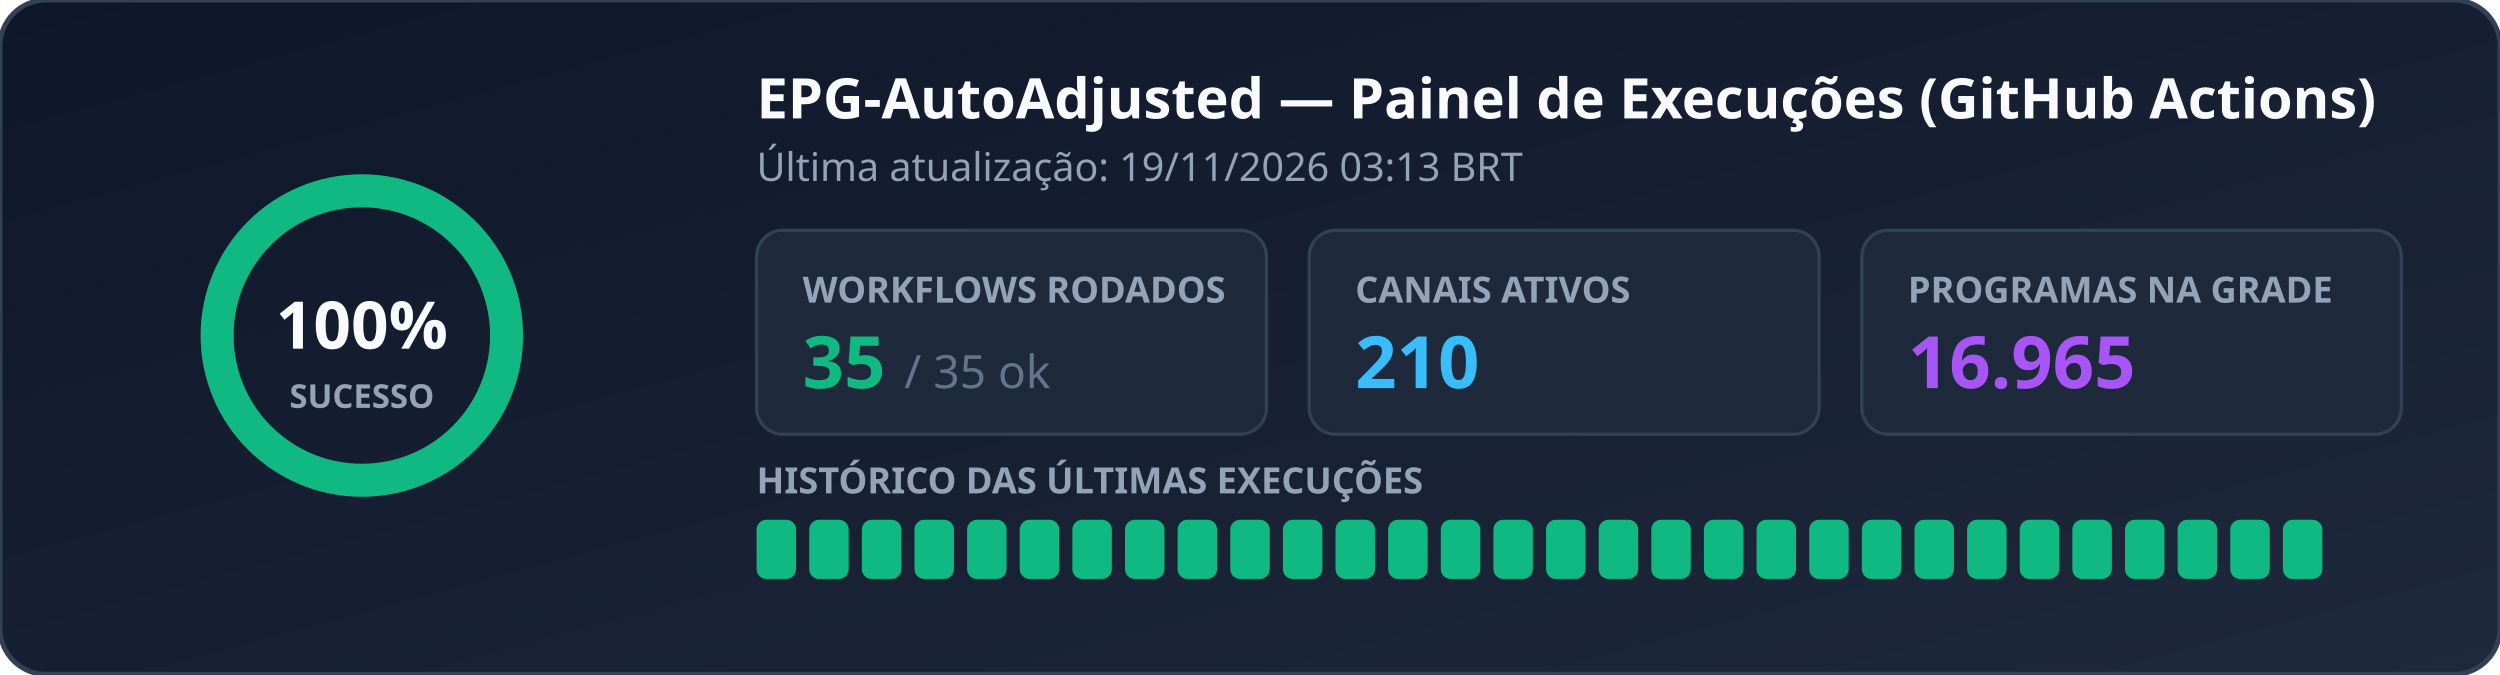
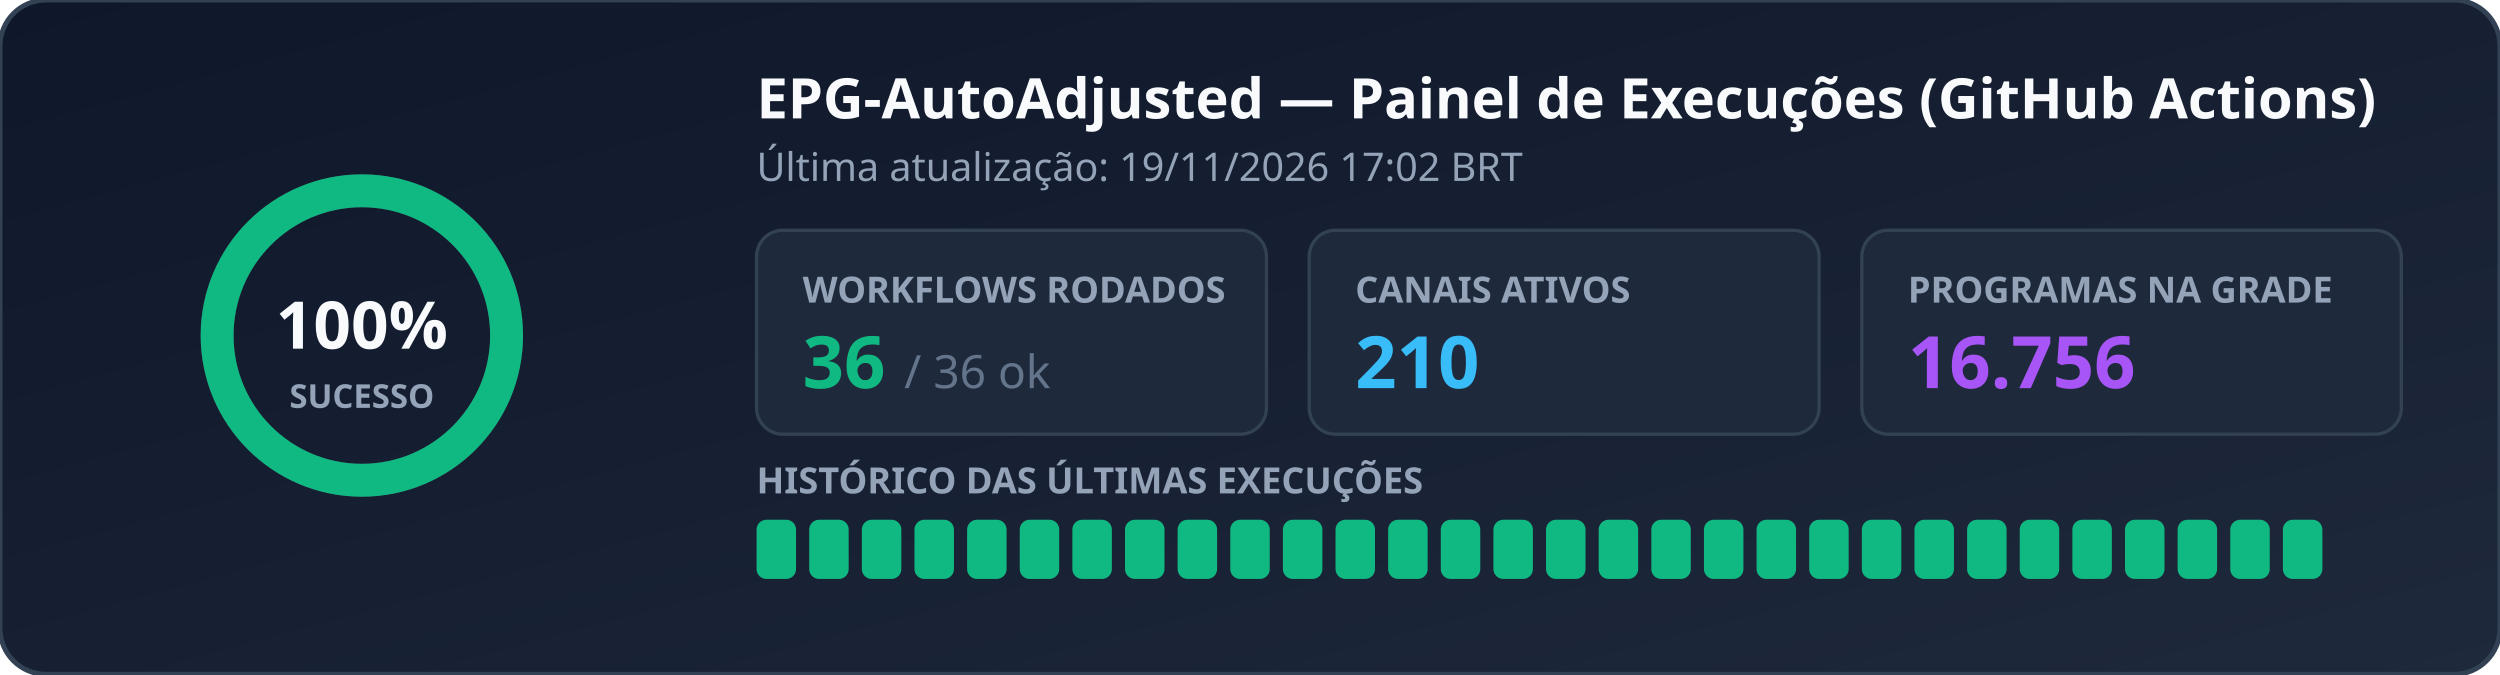
<svg xmlns="http://www.w3.org/2000/svg" width="760" height="205" viewBox="0 0 760 205" role="img" aria-label="EPG Workflow Status">
  <defs>
    <linearGradient id="bg" x1="0%" y1="0%" x2="100%" y2="100%">
      <stop offset="0%" stop-color="#0f172a" />
      <stop offset="100%" stop-color="#1e293b" />
    </linearGradient>
  </defs>
  <rect width="760" height="205" rx="14" fill="url(#bg)" stroke="#334155" stroke-width="1.5" />
  <g transform="translate(110, 102)">
    <circle r="44" fill="none" stroke="#334155" stroke-width="10" />
    <circle r="44" fill="none" stroke="#10b981" stroke-width="10" stroke-dasharray="276.46 0.00" stroke-linecap="round" transform="rotate(-90)" />
    <text x="0" y="4" text-anchor="middle" fill="#f8fafc" font-family="Segoe UI, Ubuntu, sans-serif" font-size="20" font-weight="700">100%</text>
    <text x="0" y="22" text-anchor="middle" fill="#94a3b8" font-family="Segoe UI, Ubuntu, sans-serif" font-size="10" font-weight="600">SUCESSO</text>
  </g>
  <text x="230" y="36" fill="#f8fafc" font-family="Segoe UI, Ubuntu, sans-serif" font-size="17" font-weight="700">EPG-AutoAdjusted — Painel de Execuções (GitHub Actions)</text>
-   <text x="230" y="55" fill="#94a3b8" font-family="Segoe UI, Ubuntu, sans-serif" font-size="12">Última atualização: 19/11/2026 03:13 BRT</text>
+   <text x="230" y="55" fill="#94a3b8" font-family="Segoe UI, Ubuntu, sans-serif" font-size="12">Última atualização: 19/11/2026 17:02 BRT</text>
  <rect x="230" y="70" width="155" height="62" rx="8" fill="#1e293b" stroke="#334155" />
  <text x="244" y="92" fill="#94a3b8" font-family="Segoe UI, Ubuntu, sans-serif" font-size="11" font-weight="600">WORKFLOWS RODADOS</text>
-   <text x="244" y="118" fill="#10b981" font-family="Segoe UI, Ubuntu, sans-serif" font-size="22" font-weight="700">35 <tspan fill="#64748b" font-size="14" font-weight="400">/ 35 ok</tspan>
+   <text x="244" y="118" fill="#10b981" font-family="Segoe UI, Ubuntu, sans-serif" font-size="22" font-weight="700">36 <tspan fill="#64748b" font-size="14" font-weight="400">/ 36 ok</tspan>
  </text>
  <rect x="398" y="70" width="155" height="62" rx="8" fill="#1e293b" stroke="#334155" />
  <text x="412" y="92" fill="#94a3b8" font-family="Segoe UI, Ubuntu, sans-serif" font-size="11" font-weight="600">CANAIS ATIVOS</text>
  <text x="412" y="118" fill="#38bdf8" font-family="Segoe UI, Ubuntu, sans-serif" font-size="22" font-weight="700">210</text>
  <rect x="566" y="70" width="164" height="62" rx="8" fill="#1e293b" stroke="#334155" />
  <text x="580" y="92" fill="#94a3b8" font-family="Segoe UI, Ubuntu, sans-serif" font-size="11" font-weight="600">PROGRAMAS NA GRADE</text>
-   <text x="580" y="118" fill="#a855f7" font-family="Segoe UI, Ubuntu, sans-serif" font-size="22" font-weight="700">16.965</text>
+   <text x="580" y="118" fill="#a855f7" font-family="Segoe UI, Ubuntu, sans-serif" font-size="22" font-weight="700">16.756</text>
  <text x="230" y="150" fill="#94a3b8" font-family="Segoe UI, Ubuntu, sans-serif" font-size="11" font-weight="600">HISTÓRICO DAS ÚLTIMAS EXECUÇÕES</text>
  <rect x="230" y="158" width="12" height="18" rx="3" fill="#10b981" />
  <rect x="246" y="158" width="12" height="18" rx="3" fill="#10b981" />
  <rect x="262" y="158" width="12" height="18" rx="3" fill="#10b981" />
  <rect x="278" y="158" width="12" height="18" rx="3" fill="#10b981" />
  <rect x="294" y="158" width="12" height="18" rx="3" fill="#10b981" />
  <rect x="310" y="158" width="12" height="18" rx="3" fill="#10b981" />
  <rect x="326" y="158" width="12" height="18" rx="3" fill="#10b981" />
  <rect x="342" y="158" width="12" height="18" rx="3" fill="#10b981" />
  <rect x="358" y="158" width="12" height="18" rx="3" fill="#10b981" />
  <rect x="374" y="158" width="12" height="18" rx="3" fill="#10b981" />
  <rect x="390" y="158" width="12" height="18" rx="3" fill="#10b981" />
  <rect x="406" y="158" width="12" height="18" rx="3" fill="#10b981" />
  <rect x="422" y="158" width="12" height="18" rx="3" fill="#10b981" />
  <rect x="438" y="158" width="12" height="18" rx="3" fill="#10b981" />
  <rect x="454" y="158" width="12" height="18" rx="3" fill="#10b981" />
  <rect x="470" y="158" width="12" height="18" rx="3" fill="#10b981" />
  <rect x="486" y="158" width="12" height="18" rx="3" fill="#10b981" />
  <rect x="502" y="158" width="12" height="18" rx="3" fill="#10b981" />
  <rect x="518" y="158" width="12" height="18" rx="3" fill="#10b981" />
  <rect x="534" y="158" width="12" height="18" rx="3" fill="#10b981" />
  <rect x="550" y="158" width="12" height="18" rx="3" fill="#10b981" />
  <rect x="566" y="158" width="12" height="18" rx="3" fill="#10b981" />
  <rect x="582" y="158" width="12" height="18" rx="3" fill="#10b981" />
  <rect x="598" y="158" width="12" height="18" rx="3" fill="#10b981" />
  <rect x="614" y="158" width="12" height="18" rx="3" fill="#10b981" />
  <rect x="630" y="158" width="12" height="18" rx="3" fill="#10b981" />
  <rect x="646" y="158" width="12" height="18" rx="3" fill="#10b981" />
  <rect x="662" y="158" width="12" height="18" rx="3" fill="#10b981" />
  <rect x="678" y="158" width="12" height="18" rx="3" fill="#10b981" />
  <rect x="694" y="158" width="12" height="18" rx="3" fill="#10b981" />
</svg>
